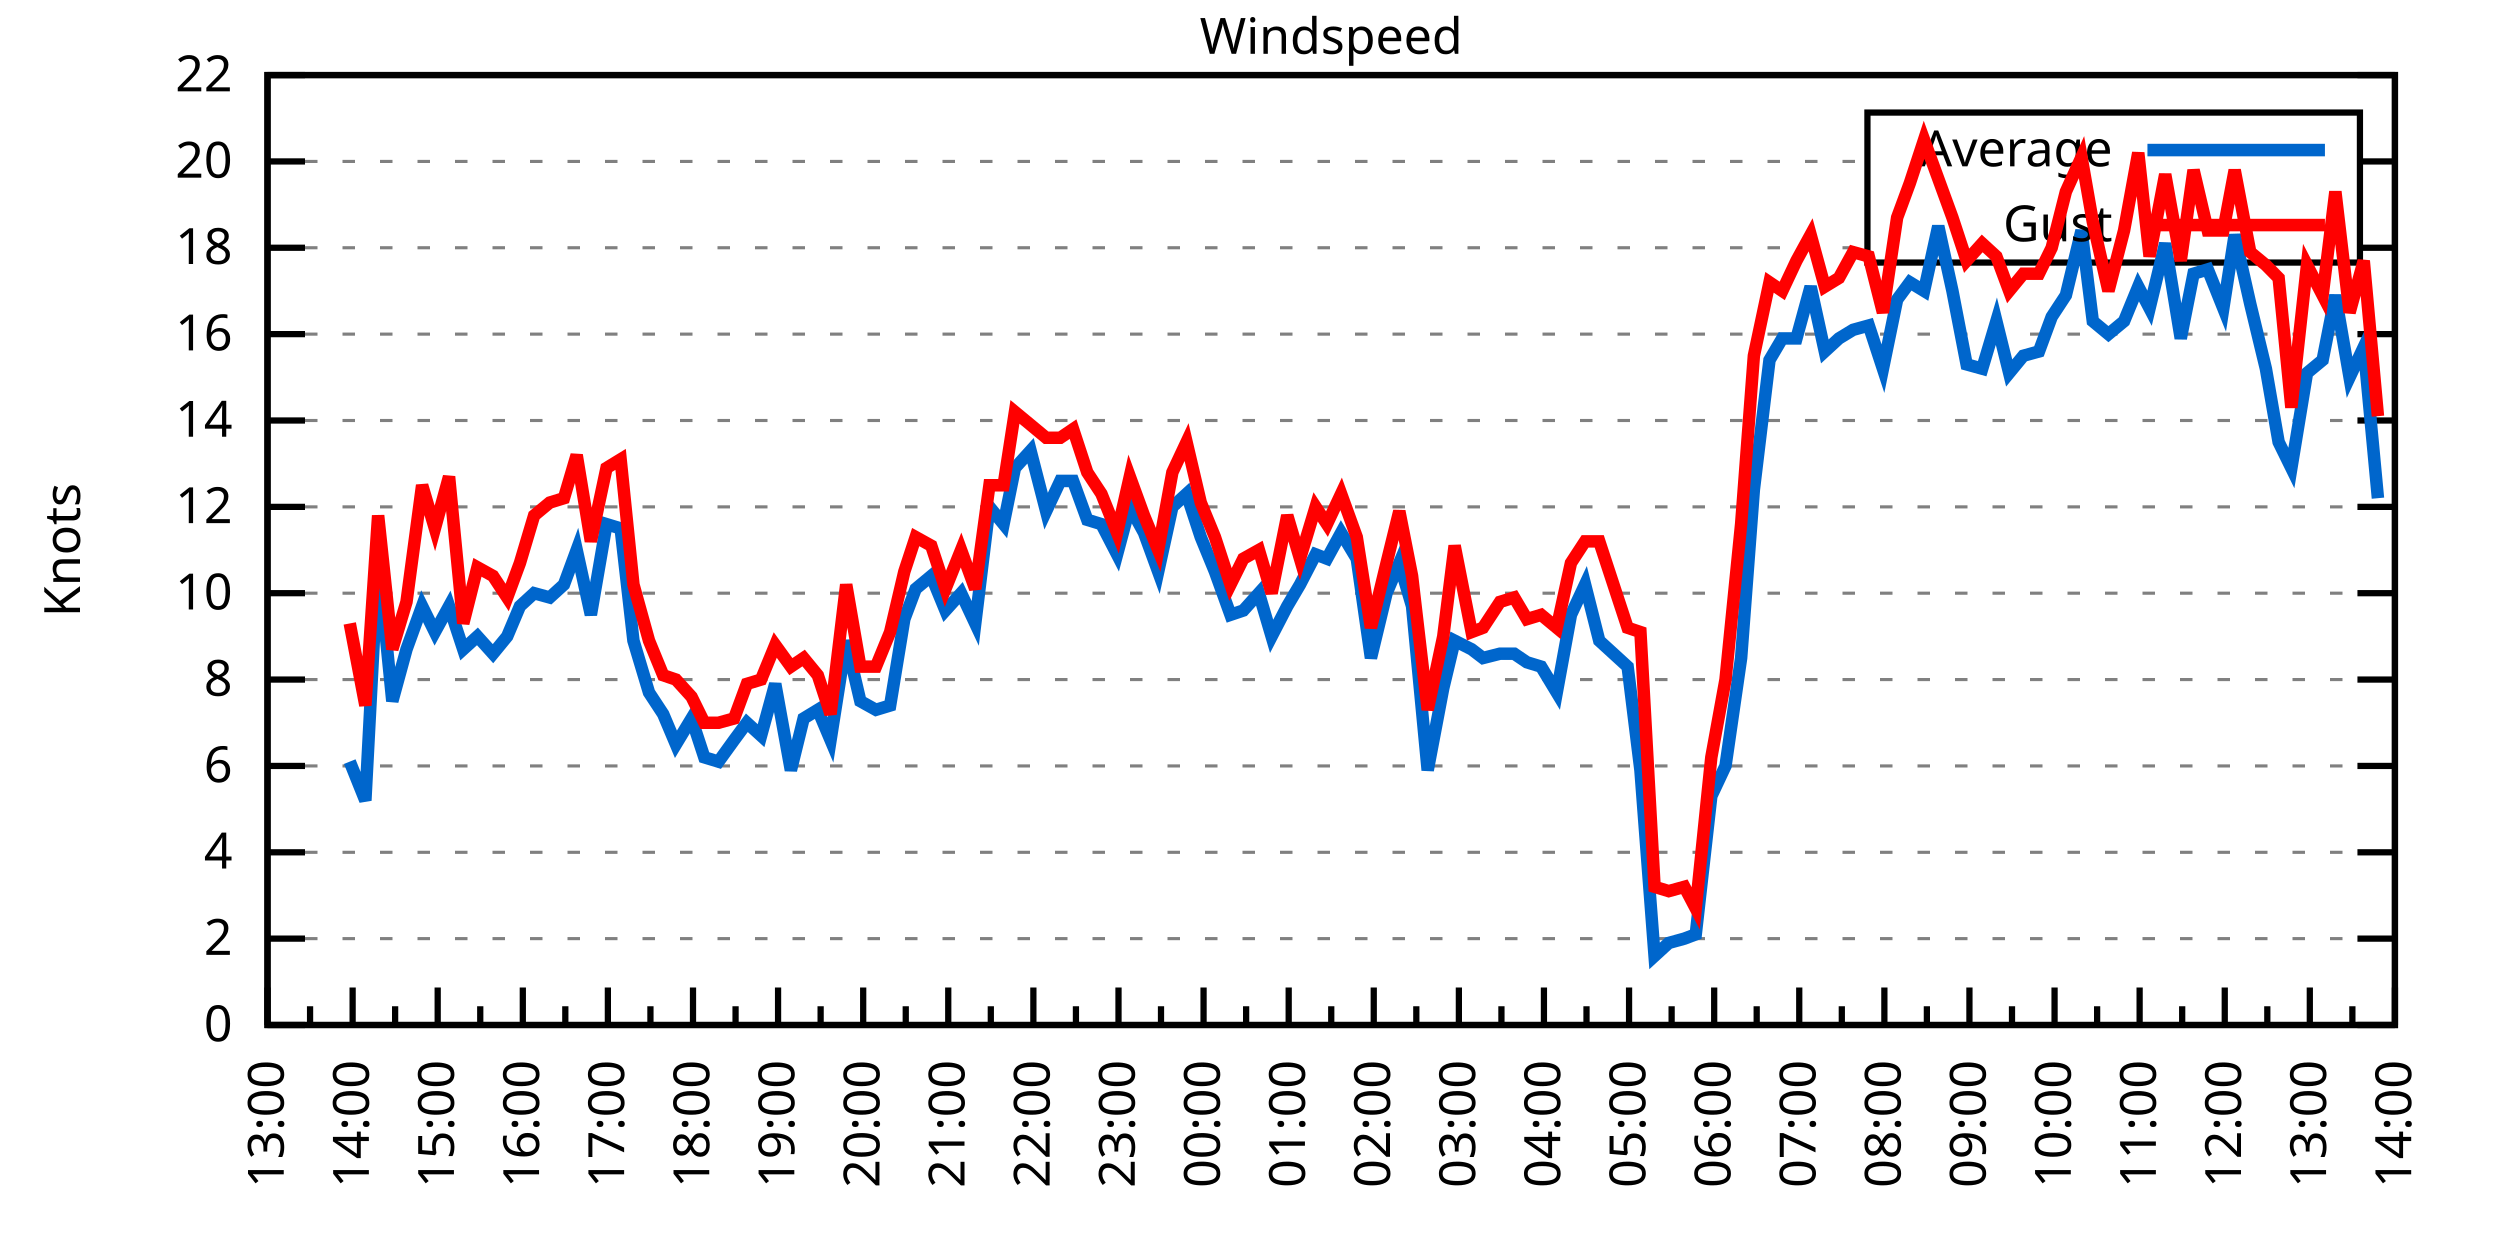
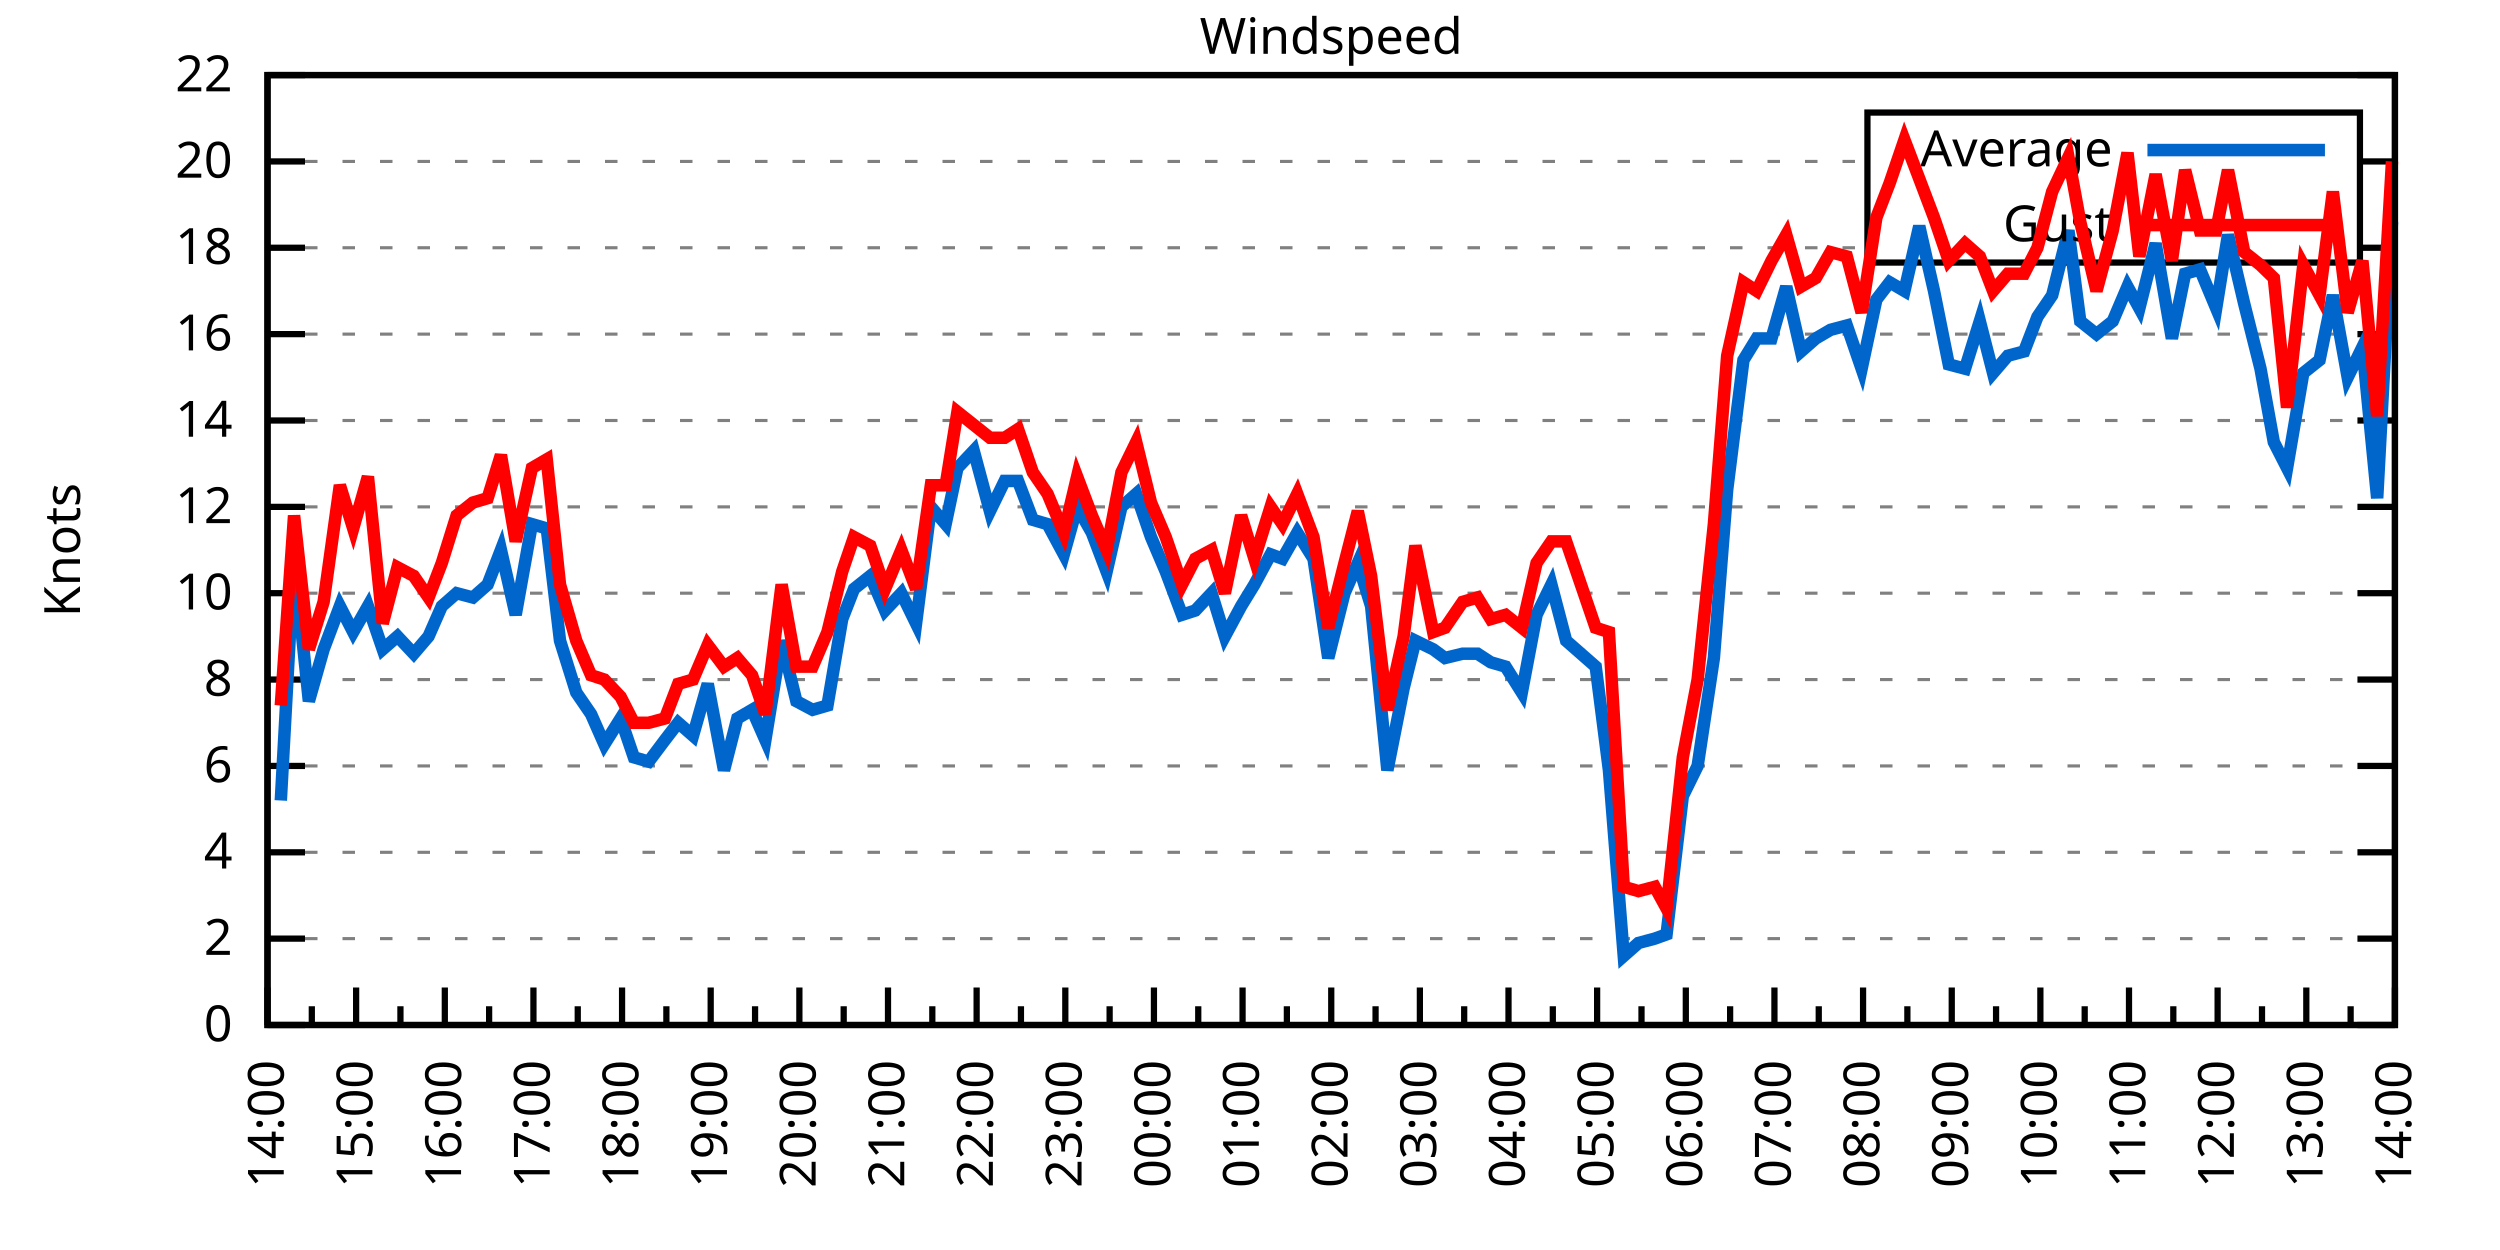
<svg xmlns="http://www.w3.org/2000/svg" xmlns:xlink="http://www.w3.org/1999/xlink" width="400" height="200" viewBox="0 0 400 200">
  <g id="gnuplot_canvas">
    <rect x="0" y="0" width="400" height="200" fill="none" />
    <defs>
      <circle id="gpDot" r="0.5" stroke-width="0.5" stroke="currentColor" />
      <path id="gpPt0" stroke-width="0.333" stroke="currentColor" d="M-1,0 h2 M0,-1 v2" />
      <path id="gpPt1" stroke-width="0.333" stroke="currentColor" d="M-1,-1 L1,1 M1,-1 L-1,1" />
      <path id="gpPt2" stroke-width="0.333" stroke="currentColor" d="M-1,0 L1,0 M0,-1 L0,1 M-1,-1 L1,1 M-1,1 L1,-1" />
      <rect id="gpPt3" stroke-width="0.333" stroke="currentColor" x="-1" y="-1" width="2" height="2" />
      <rect id="gpPt4" stroke-width="0.333" stroke="currentColor" fill="currentColor" x="-1" y="-1" width="2" height="2" />
      <circle id="gpPt5" stroke-width="0.333" stroke="currentColor" cx="0" cy="0" r="1" />
      <use xlink:href="#gpPt5" id="gpPt6" fill="currentColor" stroke="none" />
      <path id="gpPt7" stroke-width="0.333" stroke="currentColor" d="M0,-1.33 L-1.33,0.67 L1.33,0.67 z" />
      <use xlink:href="#gpPt7" id="gpPt8" fill="currentColor" stroke="none" />
      <use xlink:href="#gpPt7" id="gpPt9" stroke="currentColor" transform="rotate(180)" />
      <use xlink:href="#gpPt9" id="gpPt10" fill="currentColor" stroke="none" />
      <use xlink:href="#gpPt3" id="gpPt11" stroke="currentColor" transform="rotate(45)" />
      <use xlink:href="#gpPt11" id="gpPt12" fill="currentColor" stroke="none" />
      <path id="gpPt13" stroke-width="0.333" stroke="currentColor" d="M0,1.330 L1.265,0.411 L0.782,-1.067 L-0.782,-1.076 L-1.265,0.411 z" />
      <use xlink:href="#gpPt13" id="gpPt14" fill="currentColor" stroke="none" />
      <filter id="textbox" filterUnits="objectBoundingBox" x="0" y="0" height="1" width="1">
        <feFlood flood-color="white" flood-opacity="1" result="bgnd" />
        <feComposite in="SourceGraphic" in2="bgnd" operator="atop" />
      </filter>
      <filter id="greybox" filterUnits="objectBoundingBox" x="0" y="0" height="1" width="1">
        <feFlood flood-color="lightgrey" flood-opacity="1" result="grey" />
        <feComposite in="SourceGraphic" in2="grey" operator="atop" />
      </filter>
    </defs>
    <g fill="none" color="white" stroke="currentColor" stroke-width="1.00" stroke-linecap="butt" stroke-linejoin="miter">
</g>
    <g fill="none" color="black" stroke="currentColor" stroke-width="1.00" stroke-linecap="butt" stroke-linejoin="miter">
      <g stroke="none" shape-rendering="crispEdges">
        <polygon fill="rgb(255, 255, 255)" points="42.80,164.00 383.18,164.00 383.18,12.02 42.80,12.02 " />
      </g>
    </g>
    <g fill="none" color="black" stroke="currentColor" stroke-width="1.00" stroke-linecap="butt" stroke-linejoin="miter">
</g>
    <g fill="none" color="black" stroke="black" stroke-width="0.50" stroke-linecap="butt" stroke-linejoin="miter">
</g>
    <g fill="none" color="gray" stroke="currentColor" stroke-width="0.50" stroke-linecap="butt" stroke-linejoin="miter">
      <path stroke="gray" stroke-dasharray="2,4" class="gridline" d="M42.80,164.00 L383.19,164.00  " />
    </g>
    <g fill="none" color="gray" stroke="gray" stroke-width="1.00" stroke-linecap="butt" stroke-linejoin="miter">
</g>
    <g fill="none" color="black" stroke="currentColor" stroke-width="1.00" stroke-linecap="butt" stroke-linejoin="miter">
      <path stroke="black" d="M42.80,164.00 L48.80,164.00 M383.19,164.00 L377.19,164.00  " />
      <g transform="translate(37.20,166.60)" stroke="none" fill="black" font-family="Sans" font-size="8.00" text-anchor="end">
        <text>
          <tspan font-family="Sans"> 0</tspan>
        </text>
      </g>
    </g>
    <g fill="none" color="black" stroke="currentColor" stroke-width="1.00" stroke-linecap="butt" stroke-linejoin="miter">
</g>
    <g fill="none" color="black" stroke="black" stroke-width="0.50" stroke-linecap="butt" stroke-linejoin="miter">
</g>
    <g fill="none" color="gray" stroke="currentColor" stroke-width="0.50" stroke-linecap="butt" stroke-linejoin="miter">
      <path stroke="gray" stroke-dasharray="2,4" class="gridline" d="M42.80,150.18 L383.19,150.18  " />
    </g>
    <g fill="none" color="gray" stroke="gray" stroke-width="1.00" stroke-linecap="butt" stroke-linejoin="miter">
</g>
    <g fill="none" color="black" stroke="currentColor" stroke-width="1.00" stroke-linecap="butt" stroke-linejoin="miter">
      <path stroke="black" d="M42.80,150.18 L48.80,150.18 M383.19,150.18 L377.19,150.18  " />
      <g transform="translate(37.20,152.78)" stroke="none" fill="black" font-family="Sans" font-size="8.00" text-anchor="end">
        <text>
          <tspan font-family="Sans"> 2</tspan>
        </text>
      </g>
    </g>
    <g fill="none" color="black" stroke="currentColor" stroke-width="1.00" stroke-linecap="butt" stroke-linejoin="miter">
</g>
    <g fill="none" color="black" stroke="black" stroke-width="0.50" stroke-linecap="butt" stroke-linejoin="miter">
</g>
    <g fill="none" color="gray" stroke="currentColor" stroke-width="0.50" stroke-linecap="butt" stroke-linejoin="miter">
      <path stroke="gray" stroke-dasharray="2,4" class="gridline" d="M42.80,136.37 L383.19,136.37  " />
    </g>
    <g fill="none" color="gray" stroke="gray" stroke-width="1.00" stroke-linecap="butt" stroke-linejoin="miter">
</g>
    <g fill="none" color="black" stroke="currentColor" stroke-width="1.00" stroke-linecap="butt" stroke-linejoin="miter">
      <path stroke="black" d="M42.80,136.37 L48.80,136.37 M383.19,136.37 L377.19,136.37  " />
      <g transform="translate(37.20,138.97)" stroke="none" fill="black" font-family="Sans" font-size="8.00" text-anchor="end">
        <text>
          <tspan font-family="Sans"> 4</tspan>
        </text>
      </g>
    </g>
    <g fill="none" color="black" stroke="currentColor" stroke-width="1.00" stroke-linecap="butt" stroke-linejoin="miter">
</g>
    <g fill="none" color="black" stroke="black" stroke-width="0.50" stroke-linecap="butt" stroke-linejoin="miter">
</g>
    <g fill="none" color="gray" stroke="currentColor" stroke-width="0.50" stroke-linecap="butt" stroke-linejoin="miter">
      <path stroke="gray" stroke-dasharray="2,4" class="gridline" d="M42.80,122.55 L383.19,122.55  " />
    </g>
    <g fill="none" color="gray" stroke="gray" stroke-width="1.00" stroke-linecap="butt" stroke-linejoin="miter">
</g>
    <g fill="none" color="black" stroke="currentColor" stroke-width="1.00" stroke-linecap="butt" stroke-linejoin="miter">
      <path stroke="black" d="M42.80,122.55 L48.80,122.55 M383.19,122.55 L377.19,122.55  " />
      <g transform="translate(37.20,125.15)" stroke="none" fill="black" font-family="Sans" font-size="8.00" text-anchor="end">
        <text>
          <tspan font-family="Sans"> 6</tspan>
        </text>
      </g>
    </g>
    <g fill="none" color="black" stroke="currentColor" stroke-width="1.00" stroke-linecap="butt" stroke-linejoin="miter">
</g>
    <g fill="none" color="black" stroke="black" stroke-width="0.50" stroke-linecap="butt" stroke-linejoin="miter">
</g>
    <g fill="none" color="gray" stroke="currentColor" stroke-width="0.50" stroke-linecap="butt" stroke-linejoin="miter">
      <path stroke="gray" stroke-dasharray="2,4" class="gridline" d="M42.80,108.73 L383.19,108.73  " />
    </g>
    <g fill="none" color="gray" stroke="gray" stroke-width="1.00" stroke-linecap="butt" stroke-linejoin="miter">
</g>
    <g fill="none" color="black" stroke="currentColor" stroke-width="1.00" stroke-linecap="butt" stroke-linejoin="miter">
      <path stroke="black" d="M42.80,108.73 L48.80,108.73 M383.19,108.73 L377.19,108.73  " />
      <g transform="translate(37.20,111.33)" stroke="none" fill="black" font-family="Sans" font-size="8.00" text-anchor="end">
        <text>
          <tspan font-family="Sans"> 8</tspan>
        </text>
      </g>
    </g>
    <g fill="none" color="black" stroke="currentColor" stroke-width="1.00" stroke-linecap="butt" stroke-linejoin="miter">
</g>
    <g fill="none" color="black" stroke="black" stroke-width="0.50" stroke-linecap="butt" stroke-linejoin="miter">
</g>
    <g fill="none" color="gray" stroke="currentColor" stroke-width="0.50" stroke-linecap="butt" stroke-linejoin="miter">
      <path stroke="gray" stroke-dasharray="2,4" class="gridline" d="M42.80,94.91 L383.19,94.91  " />
    </g>
    <g fill="none" color="gray" stroke="gray" stroke-width="1.00" stroke-linecap="butt" stroke-linejoin="miter">
</g>
    <g fill="none" color="black" stroke="currentColor" stroke-width="1.00" stroke-linecap="butt" stroke-linejoin="miter">
      <path stroke="black" d="M42.80,94.91 L48.80,94.91 M383.19,94.91 L377.19,94.91  " />
      <g transform="translate(37.20,97.51)" stroke="none" fill="black" font-family="Sans" font-size="8.00" text-anchor="end">
        <text>
          <tspan font-family="Sans"> 10</tspan>
        </text>
      </g>
    </g>
    <g fill="none" color="black" stroke="currentColor" stroke-width="1.00" stroke-linecap="butt" stroke-linejoin="miter">
</g>
    <g fill="none" color="black" stroke="black" stroke-width="0.50" stroke-linecap="butt" stroke-linejoin="miter">
</g>
    <g fill="none" color="gray" stroke="currentColor" stroke-width="0.50" stroke-linecap="butt" stroke-linejoin="miter">
      <path stroke="gray" stroke-dasharray="2,4" class="gridline" d="M42.80,81.10 L383.19,81.10  " />
    </g>
    <g fill="none" color="gray" stroke="gray" stroke-width="1.00" stroke-linecap="butt" stroke-linejoin="miter">
</g>
    <g fill="none" color="black" stroke="currentColor" stroke-width="1.00" stroke-linecap="butt" stroke-linejoin="miter">
      <path stroke="black" d="M42.80,81.10 L48.80,81.10 M383.19,81.10 L377.19,81.10  " />
      <g transform="translate(37.20,83.70)" stroke="none" fill="black" font-family="Sans" font-size="8.00" text-anchor="end">
        <text>
          <tspan font-family="Sans"> 12</tspan>
        </text>
      </g>
    </g>
    <g fill="none" color="black" stroke="currentColor" stroke-width="1.00" stroke-linecap="butt" stroke-linejoin="miter">
</g>
    <g fill="none" color="black" stroke="black" stroke-width="0.50" stroke-linecap="butt" stroke-linejoin="miter">
</g>
    <g fill="none" color="gray" stroke="currentColor" stroke-width="0.50" stroke-linecap="butt" stroke-linejoin="miter">
      <path stroke="gray" stroke-dasharray="2,4" class="gridline" d="M42.80,67.28 L383.19,67.28  " />
    </g>
    <g fill="none" color="gray" stroke="gray" stroke-width="1.00" stroke-linecap="butt" stroke-linejoin="miter">
</g>
    <g fill="none" color="black" stroke="currentColor" stroke-width="1.00" stroke-linecap="butt" stroke-linejoin="miter">
      <path stroke="black" d="M42.80,67.28 L48.80,67.28 M383.19,67.28 L377.19,67.28  " />
      <g transform="translate(37.20,69.88)" stroke="none" fill="black" font-family="Sans" font-size="8.00" text-anchor="end">
        <text>
          <tspan font-family="Sans"> 14</tspan>
        </text>
      </g>
    </g>
    <g fill="none" color="black" stroke="currentColor" stroke-width="1.00" stroke-linecap="butt" stroke-linejoin="miter">
</g>
    <g fill="none" color="black" stroke="black" stroke-width="0.50" stroke-linecap="butt" stroke-linejoin="miter">
</g>
    <g fill="none" color="gray" stroke="currentColor" stroke-width="0.50" stroke-linecap="butt" stroke-linejoin="miter">
      <path stroke="gray" stroke-dasharray="2,4" class="gridline" d="M42.80,53.46 L383.19,53.46  " />
    </g>
    <g fill="none" color="gray" stroke="gray" stroke-width="1.00" stroke-linecap="butt" stroke-linejoin="miter">
</g>
    <g fill="none" color="black" stroke="currentColor" stroke-width="1.00" stroke-linecap="butt" stroke-linejoin="miter">
      <path stroke="black" d="M42.80,53.46 L48.80,53.46 M383.19,53.46 L377.19,53.46  " />
      <g transform="translate(37.20,56.06)" stroke="none" fill="black" font-family="Sans" font-size="8.00" text-anchor="end">
        <text>
          <tspan font-family="Sans"> 16</tspan>
        </text>
      </g>
    </g>
    <g fill="none" color="black" stroke="currentColor" stroke-width="1.00" stroke-linecap="butt" stroke-linejoin="miter">
</g>
    <g fill="none" color="black" stroke="black" stroke-width="0.50" stroke-linecap="butt" stroke-linejoin="miter">
</g>
    <g fill="none" color="gray" stroke="currentColor" stroke-width="0.50" stroke-linecap="butt" stroke-linejoin="miter">
      <path stroke="gray" stroke-dasharray="2,4" class="gridline" d="M42.80,39.64 L298.79,39.64 M377.59,39.64 L383.19,39.64  " />
    </g>
    <g fill="none" color="gray" stroke="gray" stroke-width="1.00" stroke-linecap="butt" stroke-linejoin="miter">
</g>
    <g fill="none" color="black" stroke="currentColor" stroke-width="1.00" stroke-linecap="butt" stroke-linejoin="miter">
      <path stroke="black" d="M42.80,39.64 L48.80,39.64 M383.19,39.64 L377.19,39.64  " />
      <g transform="translate(37.20,42.24)" stroke="none" fill="black" font-family="Sans" font-size="8.00" text-anchor="end">
        <text>
          <tspan font-family="Sans"> 18</tspan>
        </text>
      </g>
    </g>
    <g fill="none" color="black" stroke="currentColor" stroke-width="1.00" stroke-linecap="butt" stroke-linejoin="miter">
</g>
    <g fill="none" color="black" stroke="black" stroke-width="0.50" stroke-linecap="butt" stroke-linejoin="miter">
</g>
    <g fill="none" color="gray" stroke="currentColor" stroke-width="0.50" stroke-linecap="butt" stroke-linejoin="miter">
      <path stroke="gray" stroke-dasharray="2,4" class="gridline" d="M42.80,25.83 L298.79,25.83 M377.59,25.83 L383.19,25.83  " />
    </g>
    <g fill="none" color="gray" stroke="gray" stroke-width="1.00" stroke-linecap="butt" stroke-linejoin="miter">
</g>
    <g fill="none" color="black" stroke="currentColor" stroke-width="1.00" stroke-linecap="butt" stroke-linejoin="miter">
      <path stroke="black" d="M42.80,25.83 L48.80,25.83 M383.19,25.83 L377.19,25.83  " />
      <g transform="translate(37.20,28.43)" stroke="none" fill="black" font-family="Sans" font-size="8.00" text-anchor="end">
        <text>
          <tspan font-family="Sans"> 20</tspan>
        </text>
      </g>
    </g>
    <g fill="none" color="black" stroke="currentColor" stroke-width="1.00" stroke-linecap="butt" stroke-linejoin="miter">
</g>
    <g fill="none" color="black" stroke="black" stroke-width="0.50" stroke-linecap="butt" stroke-linejoin="miter">
</g>
    <g fill="none" color="gray" stroke="currentColor" stroke-width="0.50" stroke-linecap="butt" stroke-linejoin="miter">
      <path stroke="gray" stroke-dasharray="2,4" class="gridline" d="M42.80,12.01 L383.19,12.01  " />
    </g>
    <g fill="none" color="gray" stroke="gray" stroke-width="1.00" stroke-linecap="butt" stroke-linejoin="miter">
</g>
    <g fill="none" color="black" stroke="currentColor" stroke-width="1.00" stroke-linecap="butt" stroke-linejoin="miter">
      <path stroke="black" d="M42.80,12.01 L48.80,12.01 M383.19,12.01 L377.19,12.01  " />
      <g transform="translate(37.20,14.61)" stroke="none" fill="black" font-family="Sans" font-size="8.00" text-anchor="end">
        <text>
          <tspan font-family="Sans"> 22</tspan>
        </text>
      </g>
    </g>
    <g fill="none" color="black" stroke="currentColor" stroke-width="1.00" stroke-linecap="butt" stroke-linejoin="miter">
      <path stroke="black" d="M42.80,164.00 L42.80,158.00  " />
      <g transform="translate(45.40,169.60) rotate(270)" stroke="none" fill="black" font-family="Sans" font-size="8.00" text-anchor="end">
        <text>
+           <tspan font-family="Sans">14:00</tspan>
+         </text>
+       </g>
+     </g>
+     <g fill="none" color="black" stroke="currentColor" stroke-width="1.00" stroke-linecap="butt" stroke-linejoin="miter">
+       <path stroke="black" d="M49.89,164.00 L49.89,161.00 M56.98,164.00 L56.98,158.00  " />
+       <g transform="translate(59.58,169.60) rotate(270)" stroke="none" fill="black" font-family="Sans" font-size="8.00" text-anchor="end">
+         <text>
+           <tspan font-family="Sans">15:00</tspan>
+         </text>
+       </g>
+     </g>
+     <g fill="none" color="black" stroke="currentColor" stroke-width="1.00" stroke-linecap="butt" stroke-linejoin="miter">
+       <path stroke="black" d="M64.07,164.00 L64.07,161.00 M71.17,164.00 L71.17,158.00  " />
+       <g transform="translate(73.77,169.60) rotate(270)" stroke="none" fill="black" font-family="Sans" font-size="8.00" text-anchor="end">
+         <text>
+           <tspan font-family="Sans">16:00</tspan>
+         </text>
+       </g>
+     </g>
+     <g fill="none" color="black" stroke="currentColor" stroke-width="1.00" stroke-linecap="butt" stroke-linejoin="miter">
+       <path stroke="black" d="M78.26,164.00 L78.26,161.00 M85.35,164.00 L85.35,158.00  " />
+       <g transform="translate(87.95,169.60) rotate(270)" stroke="none" fill="black" font-family="Sans" font-size="8.00" text-anchor="end">
+         <text>
+           <tspan font-family="Sans">17:00</tspan>
+         </text>
+       </g>
+     </g>
+     <g fill="none" color="black" stroke="currentColor" stroke-width="1.00" stroke-linecap="butt" stroke-linejoin="miter">
+       <path stroke="black" d="M92.44,164.00 L92.44,161.00 M99.53,164.00 L99.53,158.00  " />
+       <g transform="translate(102.13,169.60) rotate(270)" stroke="none" fill="black" font-family="Sans" font-size="8.00" text-anchor="end">
+         <text>
+           <tspan font-family="Sans">18:00</tspan>
+         </text>
+       </g>
+     </g>
+     <g fill="none" color="black" stroke="currentColor" stroke-width="1.00" stroke-linecap="butt" stroke-linejoin="miter">
+       <path stroke="black" d="M106.62,164.00 L106.62,161.00 M113.71,164.00 L113.71,158.00  " />
+       <g transform="translate(116.31,169.60) rotate(270)" stroke="none" fill="black" font-family="Sans" font-size="8.00" text-anchor="end">
+         <text>
+           <tspan font-family="Sans">19:00</tspan>
+         </text>
+       </g>
+     </g>
+     <g fill="none" color="black" stroke="currentColor" stroke-width="1.00" stroke-linecap="butt" stroke-linejoin="miter">
+       <path stroke="black" d="M120.81,164.00 L120.81,161.00 M127.90,164.00 L127.90,158.00  " />
+       <g transform="translate(130.50,169.60) rotate(270)" stroke="none" fill="black" font-family="Sans" font-size="8.00" text-anchor="end">
+         <text>
+           <tspan font-family="Sans">20:00</tspan>
+         </text>
+       </g>
+     </g>
+     <g fill="none" color="black" stroke="currentColor" stroke-width="1.00" stroke-linecap="butt" stroke-linejoin="miter">
+       <path stroke="black" d="M134.99,164.00 L134.99,161.00 M142.08,164.00 L142.08,158.00  " />
+       <g transform="translate(144.68,169.60) rotate(270)" stroke="none" fill="black" font-family="Sans" font-size="8.00" text-anchor="end">
+         <text>
+           <tspan font-family="Sans">21:00</tspan>
+         </text>
+       </g>
+     </g>
+     <g fill="none" color="black" stroke="currentColor" stroke-width="1.00" stroke-linecap="butt" stroke-linejoin="miter">
+       <path stroke="black" d="M149.17,164.00 L149.17,161.00 M156.26,164.00 L156.26,158.00  " />
+       <g transform="translate(158.86,169.60) rotate(270)" stroke="none" fill="black" font-family="Sans" font-size="8.00" text-anchor="end">
+         <text>
+           <tspan font-family="Sans">22:00</tspan>
+         </text>
+       </g>
+     </g>
+     <g fill="none" color="black" stroke="currentColor" stroke-width="1.00" stroke-linecap="butt" stroke-linejoin="miter">
+       <path stroke="black" d="M163.35,164.00 L163.35,161.00 M170.45,164.00 L170.45,158.00  " />
+       <g transform="translate(173.05,169.60) rotate(270)" stroke="none" fill="black" font-family="Sans" font-size="8.00" text-anchor="end">
+         <text>
+           <tspan font-family="Sans">23:00</tspan>
+         </text>
+       </g>
+     </g>
+     <g fill="none" color="black" stroke="currentColor" stroke-width="1.00" stroke-linecap="butt" stroke-linejoin="miter">
+       <path stroke="black" d="M177.54,164.00 L177.54,161.00 M184.63,164.00 L184.63,158.00  " />
+       <g transform="translate(187.23,169.60) rotate(270)" stroke="none" fill="black" font-family="Sans" font-size="8.00" text-anchor="end">
+         <text>
+           <tspan font-family="Sans">00:00</tspan>
+         </text>
+       </g>
+     </g>
+     <g fill="none" color="black" stroke="currentColor" stroke-width="1.00" stroke-linecap="butt" stroke-linejoin="miter">
+       <path stroke="black" d="M191.72,164.00 L191.72,161.00 M198.81,164.00 L198.81,158.00  " />
+       <g transform="translate(201.41,169.60) rotate(270)" stroke="none" fill="black" font-family="Sans" font-size="8.00" text-anchor="end">
+         <text>
+           <tspan font-family="Sans">01:00</tspan>
+         </text>
+       </g>
+     </g>
+     <g fill="none" color="black" stroke="currentColor" stroke-width="1.00" stroke-linecap="butt" stroke-linejoin="miter">
+       <path stroke="black" d="M205.90,164.00 L205.90,161.00 M213.00,164.00 L213.00,158.00  " />
+       <g transform="translate(215.60,169.60) rotate(270)" stroke="none" fill="black" font-family="Sans" font-size="8.00" text-anchor="end">
+         <text>
+           <tspan font-family="Sans">02:00</tspan>
+         </text>
+       </g>
+     </g>
+     <g fill="none" color="black" stroke="currentColor" stroke-width="1.00" stroke-linecap="butt" stroke-linejoin="miter">
+       <path stroke="black" d="M220.09,164.00 L220.09,161.00 M227.18,164.00 L227.18,158.00  " />
+       <g transform="translate(229.78,169.60) rotate(270)" stroke="none" fill="black" font-family="Sans" font-size="8.00" text-anchor="end">
+         <text>
+           <tspan font-family="Sans">03:00</tspan>
+         </text>
+       </g>
+     </g>
+     <g fill="none" color="black" stroke="currentColor" stroke-width="1.00" stroke-linecap="butt" stroke-linejoin="miter">
+       <path stroke="black" d="M234.27,164.00 L234.27,161.00 M241.36,164.00 L241.36,158.00  " />
+       <g transform="translate(243.96,169.60) rotate(270)" stroke="none" fill="black" font-family="Sans" font-size="8.00" text-anchor="end">
+         <text>
+           <tspan font-family="Sans">04:00</tspan>
+         </text>
+       </g>
+     </g>
+     <g fill="none" color="black" stroke="currentColor" stroke-width="1.00" stroke-linecap="butt" stroke-linejoin="miter">
+       <path stroke="black" d="M248.45,164.00 L248.45,161.00 M255.54,164.00 L255.54,158.00  " />
+       <g transform="translate(258.14,169.60) rotate(270)" stroke="none" fill="black" font-family="Sans" font-size="8.00" text-anchor="end">
+         <text>
+           <tspan font-family="Sans">05:00</tspan>
+         </text>
+       </g>
+     </g>
+     <g fill="none" color="black" stroke="currentColor" stroke-width="1.00" stroke-linecap="butt" stroke-linejoin="miter">
+       <path stroke="black" d="M262.64,164.00 L262.64,161.00 M269.73,164.00 L269.73,158.00  " />
+       <g transform="translate(272.33,169.60) rotate(270)" stroke="none" fill="black" font-family="Sans" font-size="8.00" text-anchor="end">
+         <text>
+           <tspan font-family="Sans">06:00</tspan>
+         </text>
+       </g>
+     </g>
+     <g fill="none" color="black" stroke="currentColor" stroke-width="1.00" stroke-linecap="butt" stroke-linejoin="miter">
+       <path stroke="black" d="M276.82,164.00 L276.82,161.00 M283.91,164.00 L283.91,158.00  " />
+       <g transform="translate(286.51,169.60) rotate(270)" stroke="none" fill="black" font-family="Sans" font-size="8.00" text-anchor="end">
+         <text>
+           <tspan font-family="Sans">07:00</tspan>
+         </text>
+       </g>
+     </g>
+     <g fill="none" color="black" stroke="currentColor" stroke-width="1.00" stroke-linecap="butt" stroke-linejoin="miter">
+       <path stroke="black" d="M291.00,164.00 L291.00,161.00 M298.09,164.00 L298.09,158.00  " />
+       <g transform="translate(300.69,169.60) rotate(270)" stroke="none" fill="black" font-family="Sans" font-size="8.00" text-anchor="end">
+         <text>
+           <tspan font-family="Sans">08:00</tspan>
+         </text>
+       </g>
+     </g>
+     <g fill="none" color="black" stroke="currentColor" stroke-width="1.00" stroke-linecap="butt" stroke-linejoin="miter">
+       <path stroke="black" d="M305.18,164.00 L305.18,161.00 M312.28,164.00 L312.28,158.00  " />
+       <g transform="translate(314.88,169.60) rotate(270)" stroke="none" fill="black" font-family="Sans" font-size="8.00" text-anchor="end">
+         <text>
+           <tspan font-family="Sans">09:00</tspan>
+         </text>
+       </g>
+     </g>
+     <g fill="none" color="black" stroke="currentColor" stroke-width="1.00" stroke-linecap="butt" stroke-linejoin="miter">
+       <path stroke="black" d="M319.37,164.00 L319.37,161.00 M326.46,164.00 L326.46,158.00  " />
+       <g transform="translate(329.06,169.60) rotate(270)" stroke="none" fill="black" font-family="Sans" font-size="8.00" text-anchor="end">
+         <text>
+           <tspan font-family="Sans">10:00</tspan>
+         </text>
+       </g>
+     </g>
+     <g fill="none" color="black" stroke="currentColor" stroke-width="1.00" stroke-linecap="butt" stroke-linejoin="miter">
+       <path stroke="black" d="M333.55,164.00 L333.55,161.00 M340.64,164.00 L340.64,158.00  " />
+       <g transform="translate(343.24,169.60) rotate(270)" stroke="none" fill="black" font-family="Sans" font-size="8.00" text-anchor="end">
+         <text>
+           <tspan font-family="Sans">11:00</tspan>
+         </text>
+       </g>
+     </g>
+     <g fill="none" color="black" stroke="currentColor" stroke-width="1.00" stroke-linecap="butt" stroke-linejoin="miter">
+       <path stroke="black" d="M347.73,164.00 L347.73,161.00 M354.82,164.00 L354.82,158.00  " />
+       <g transform="translate(357.42,169.60) rotate(270)" stroke="none" fill="black" font-family="Sans" font-size="8.00" text-anchor="end">
+         <text>
+           <tspan font-family="Sans">12:00</tspan>
+         </text>
+       </g>
+     </g>
+     <g fill="none" color="black" stroke="currentColor" stroke-width="1.00" stroke-linecap="butt" stroke-linejoin="miter">
+       <path stroke="black" d="M361.92,164.00 L361.92,161.00 M369.01,164.00 L369.01,158.00  " />
+       <g transform="translate(371.61,169.60) rotate(270)" stroke="none" fill="black" font-family="Sans" font-size="8.00" text-anchor="end">
+         <text>
          <tspan font-family="Sans">13:00</tspan>
        </text>
      </g>
    </g>
    <g fill="none" color="black" stroke="currentColor" stroke-width="1.00" stroke-linecap="butt" stroke-linejoin="miter">
-       <path stroke="black" d="M49.61,164.00 L49.61,161.00 M56.42,164.00 L56.42,158.00  " />
-       <g transform="translate(59.02,169.60) rotate(270)" stroke="none" fill="black" font-family="Sans" font-size="8.00" text-anchor="end">
-         <text>
-           <tspan font-family="Sans">14:00</tspan>
-         </text>
-       </g>
-     </g>
-     <g fill="none" color="black" stroke="currentColor" stroke-width="1.00" stroke-linecap="butt" stroke-linejoin="miter">
-       <path stroke="black" d="M63.22,164.00 L63.22,161.00 M70.03,164.00 L70.03,158.00  " />
-       <g transform="translate(72.63,169.60) rotate(270)" stroke="none" fill="black" font-family="Sans" font-size="8.00" text-anchor="end">
-         <text>
-           <tspan font-family="Sans">15:00</tspan>
-         </text>
-       </g>
-     </g>
-     <g fill="none" color="black" stroke="currentColor" stroke-width="1.00" stroke-linecap="butt" stroke-linejoin="miter">
-       <path stroke="black" d="M76.84,164.00 L76.84,161.00 M83.65,164.00 L83.65,158.00  " />
-       <g transform="translate(86.25,169.60) rotate(270)" stroke="none" fill="black" font-family="Sans" font-size="8.00" text-anchor="end">
-         <text>
-           <tspan font-family="Sans">16:00</tspan>
-         </text>
-       </g>
-     </g>
-     <g fill="none" color="black" stroke="currentColor" stroke-width="1.00" stroke-linecap="butt" stroke-linejoin="miter">
-       <path stroke="black" d="M90.45,164.00 L90.45,161.00 M97.26,164.00 L97.26,158.00  " />
-       <g transform="translate(99.86,169.60) rotate(270)" stroke="none" fill="black" font-family="Sans" font-size="8.00" text-anchor="end">
-         <text>
-           <tspan font-family="Sans">17:00</tspan>
-         </text>
-       </g>
-     </g>
-     <g fill="none" color="black" stroke="currentColor" stroke-width="1.00" stroke-linecap="butt" stroke-linejoin="miter">
-       <path stroke="black" d="M104.07,164.00 L104.07,161.00 M110.88,164.00 L110.88,158.00  " />
-       <g transform="translate(113.48,169.60) rotate(270)" stroke="none" fill="black" font-family="Sans" font-size="8.00" text-anchor="end">
-         <text>
-           <tspan font-family="Sans">18:00</tspan>
-         </text>
-       </g>
-     </g>
-     <g fill="none" color="black" stroke="currentColor" stroke-width="1.00" stroke-linecap="butt" stroke-linejoin="miter">
-       <path stroke="black" d="M117.69,164.00 L117.69,161.00 M124.49,164.00 L124.49,158.00  " />
-       <g transform="translate(127.09,169.60) rotate(270)" stroke="none" fill="black" font-family="Sans" font-size="8.00" text-anchor="end">
-         <text>
-           <tspan font-family="Sans">19:00</tspan>
-         </text>
-       </g>
-     </g>
-     <g fill="none" color="black" stroke="currentColor" stroke-width="1.00" stroke-linecap="butt" stroke-linejoin="miter">
-       <path stroke="black" d="M131.30,164.00 L131.30,161.00 M138.11,164.00 L138.11,158.00  " />
-       <g transform="translate(140.71,169.60) rotate(270)" stroke="none" fill="black" font-family="Sans" font-size="8.00" text-anchor="end">
-         <text>
-           <tspan font-family="Sans">20:00</tspan>
-         </text>
-       </g>
-     </g>
-     <g fill="none" color="black" stroke="currentColor" stroke-width="1.00" stroke-linecap="butt" stroke-linejoin="miter">
-       <path stroke="black" d="M144.92,164.00 L144.92,161.00 M151.72,164.00 L151.72,158.00  " />
-       <g transform="translate(154.32,169.60) rotate(270)" stroke="none" fill="black" font-family="Sans" font-size="8.00" text-anchor="end">
-         <text>
-           <tspan font-family="Sans">21:00</tspan>
-         </text>
-       </g>
-     </g>
-     <g fill="none" color="black" stroke="currentColor" stroke-width="1.00" stroke-linecap="butt" stroke-linejoin="miter">
-       <path stroke="black" d="M158.53,164.00 L158.53,161.00 M165.34,164.00 L165.34,158.00  " />
-       <g transform="translate(167.94,169.60) rotate(270)" stroke="none" fill="black" font-family="Sans" font-size="8.00" text-anchor="end">
-         <text>
-           <tspan font-family="Sans">22:00</tspan>
-         </text>
-       </g>
-     </g>
-     <g fill="none" color="black" stroke="currentColor" stroke-width="1.00" stroke-linecap="butt" stroke-linejoin="miter">
-       <path stroke="black" d="M172.15,164.00 L172.15,161.00 M178.96,164.00 L178.96,158.00  " />
-       <g transform="translate(181.56,169.60) rotate(270)" stroke="none" fill="black" font-family="Sans" font-size="8.00" text-anchor="end">
-         <text>
-           <tspan font-family="Sans">23:00</tspan>
-         </text>
-       </g>
-     </g>
-     <g fill="none" color="black" stroke="currentColor" stroke-width="1.00" stroke-linecap="butt" stroke-linejoin="miter">
-       <path stroke="black" d="M185.76,164.00 L185.76,161.00 M192.57,164.00 L192.57,158.00  " />
-       <g transform="translate(195.17,169.60) rotate(270)" stroke="none" fill="black" font-family="Sans" font-size="8.00" text-anchor="end">
-         <text>
-           <tspan font-family="Sans">00:00</tspan>
-         </text>
-       </g>
-     </g>
-     <g fill="none" color="black" stroke="currentColor" stroke-width="1.00" stroke-linecap="butt" stroke-linejoin="miter">
-       <path stroke="black" d="M199.38,164.00 L199.38,161.00 M206.19,164.00 L206.19,158.00  " />
-       <g transform="translate(208.79,169.60) rotate(270)" stroke="none" fill="black" font-family="Sans" font-size="8.00" text-anchor="end">
-         <text>
-           <tspan font-family="Sans">01:00</tspan>
-         </text>
-       </g>
-     </g>
-     <g fill="none" color="black" stroke="currentColor" stroke-width="1.00" stroke-linecap="butt" stroke-linejoin="miter">
-       <path stroke="black" d="M213.00,164.00 L213.00,161.00 M219.80,164.00 L219.80,158.00  " />
-       <g transform="translate(222.40,169.60) rotate(270)" stroke="none" fill="black" font-family="Sans" font-size="8.00" text-anchor="end">
-         <text>
-           <tspan font-family="Sans">02:00</tspan>
-         </text>
-       </g>
-     </g>
-     <g fill="none" color="black" stroke="currentColor" stroke-width="1.00" stroke-linecap="butt" stroke-linejoin="miter">
-       <path stroke="black" d="M226.61,164.00 L226.61,161.00 M233.42,164.00 L233.42,158.00  " />
-       <g transform="translate(236.02,169.60) rotate(270)" stroke="none" fill="black" font-family="Sans" font-size="8.00" text-anchor="end">
-         <text>
-           <tspan font-family="Sans">03:00</tspan>
-         </text>
-       </g>
-     </g>
-     <g fill="none" color="black" stroke="currentColor" stroke-width="1.00" stroke-linecap="butt" stroke-linejoin="miter">
-       <path stroke="black" d="M240.23,164.00 L240.23,161.00 M247.03,164.00 L247.03,158.00  " />
-       <g transform="translate(249.63,169.60) rotate(270)" stroke="none" fill="black" font-family="Sans" font-size="8.00" text-anchor="end">
-         <text>
-           <tspan font-family="Sans">04:00</tspan>
-         </text>
-       </g>
-     </g>
-     <g fill="none" color="black" stroke="currentColor" stroke-width="1.00" stroke-linecap="butt" stroke-linejoin="miter">
-       <path stroke="black" d="M253.84,164.00 L253.84,161.00 M260.65,164.00 L260.65,158.00  " />
-       <g transform="translate(263.25,169.60) rotate(270)" stroke="none" fill="black" font-family="Sans" font-size="8.00" text-anchor="end">
-         <text>
-           <tspan font-family="Sans">05:00</tspan>
-         </text>
-       </g>
-     </g>
-     <g fill="none" color="black" stroke="currentColor" stroke-width="1.00" stroke-linecap="butt" stroke-linejoin="miter">
-       <path stroke="black" d="M267.46,164.00 L267.46,161.00 M274.27,164.00 L274.27,158.00  " />
-       <g transform="translate(276.87,169.60) rotate(270)" stroke="none" fill="black" font-family="Sans" font-size="8.00" text-anchor="end">
-         <text>
-           <tspan font-family="Sans">06:00</tspan>
-         </text>
-       </g>
-     </g>
-     <g fill="none" color="black" stroke="currentColor" stroke-width="1.00" stroke-linecap="butt" stroke-linejoin="miter">
-       <path stroke="black" d="M281.07,164.00 L281.07,161.00 M287.88,164.00 L287.88,158.00  " />
-       <g transform="translate(290.48,169.60) rotate(270)" stroke="none" fill="black" font-family="Sans" font-size="8.00" text-anchor="end">
-         <text>
-           <tspan font-family="Sans">07:00</tspan>
-         </text>
-       </g>
-     </g>
-     <g fill="none" color="black" stroke="currentColor" stroke-width="1.00" stroke-linecap="butt" stroke-linejoin="miter">
-       <path stroke="black" d="M294.69,164.00 L294.69,161.00 M301.50,164.00 L301.50,158.00  " />
-       <g transform="translate(304.10,169.60) rotate(270)" stroke="none" fill="black" font-family="Sans" font-size="8.00" text-anchor="end">
-         <text>
-           <tspan font-family="Sans">08:00</tspan>
-         </text>
-       </g>
-     </g>
-     <g fill="none" color="black" stroke="currentColor" stroke-width="1.00" stroke-linecap="butt" stroke-linejoin="miter">
-       <path stroke="black" d="M308.30,164.00 L308.30,161.00 M315.11,164.00 L315.11,158.00  " />
-       <g transform="translate(317.71,169.60) rotate(270)" stroke="none" fill="black" font-family="Sans" font-size="8.00" text-anchor="end">
-         <text>
-           <tspan font-family="Sans">09:00</tspan>
-         </text>
-       </g>
-     </g>
-     <g fill="none" color="black" stroke="currentColor" stroke-width="1.00" stroke-linecap="butt" stroke-linejoin="miter">
-       <path stroke="black" d="M321.92,164.00 L321.92,161.00 M328.73,164.00 L328.73,158.00  " />
-       <g transform="translate(331.33,169.60) rotate(270)" stroke="none" fill="black" font-family="Sans" font-size="8.00" text-anchor="end">
-         <text>
-           <tspan font-family="Sans">10:00</tspan>
-         </text>
-       </g>
-     </g>
-     <g fill="none" color="black" stroke="currentColor" stroke-width="1.00" stroke-linecap="butt" stroke-linejoin="miter">
-       <path stroke="black" d="M335.54,164.00 L335.54,161.00 M342.34,164.00 L342.34,158.00  " />
-       <g transform="translate(344.94,169.60) rotate(270)" stroke="none" fill="black" font-family="Sans" font-size="8.00" text-anchor="end">
-         <text>
-           <tspan font-family="Sans">11:00</tspan>
-         </text>
-       </g>
-     </g>
-     <g fill="none" color="black" stroke="currentColor" stroke-width="1.00" stroke-linecap="butt" stroke-linejoin="miter">
-       <path stroke="black" d="M349.15,164.00 L349.15,161.00 M355.96,164.00 L355.96,158.00  " />
-       <g transform="translate(358.56,169.60) rotate(270)" stroke="none" fill="black" font-family="Sans" font-size="8.00" text-anchor="end">
-         <text>
-           <tspan font-family="Sans">12:00</tspan>
-         </text>
-       </g>
-     </g>
-     <g fill="none" color="black" stroke="currentColor" stroke-width="1.00" stroke-linecap="butt" stroke-linejoin="miter">
-       <path stroke="black" d="M362.77,164.00 L362.77,161.00 M369.57,164.00 L369.57,158.00  " />
-       <g transform="translate(372.17,169.60) rotate(270)" stroke="none" fill="black" font-family="Sans" font-size="8.00" text-anchor="end">
-         <text>
-           <tspan font-family="Sans">13:00</tspan>
-         </text>
-       </g>
-     </g>
-     <g fill="none" color="black" stroke="currentColor" stroke-width="1.00" stroke-linecap="butt" stroke-linejoin="miter">
-       <path stroke="black" d="M376.38,164.00 L376.38,161.00 M383.19,164.00 L383.19,158.00  " />
+       <path stroke="black" d="M376.10,164.00 L376.10,161.00 M383.19,164.00 L383.19,158.00  " />
      <g transform="translate(385.79,169.60) rotate(270)" stroke="none" fill="black" font-family="Sans" font-size="8.00" text-anchor="end">
        <text>
          <tspan font-family="Sans">14:00</tspan>
        </text>
      </g>
    </g>
    <g fill="none" color="black" stroke="currentColor" stroke-width="1.00" stroke-linecap="butt" stroke-linejoin="miter">
</g>
    <g fill="none" color="black" stroke="currentColor" stroke-width="1.00" stroke-linecap="butt" stroke-linejoin="miter">
      <path stroke="black" d="M42.80,12.01 L42.80,164.00 L383.19,164.00 L383.19,12.01 L42.80,12.01 Z  " />
    </g>
    <g fill="none" color="black" stroke="currentColor" stroke-width="1.00" stroke-linecap="butt" stroke-linejoin="miter">
      <g transform="translate(12.80,88.01) rotate(270)" stroke="none" fill="black" font-family="Sans" font-size="8.00" text-anchor="middle">
        <text>
          <tspan font-family="Sans">Knots</tspan>
        </text>
      </g>
    </g>
    <g fill="none" color="black" stroke="currentColor" stroke-width="1.00" stroke-linecap="butt" stroke-linejoin="miter">
</g>
    <g fill="none" color="black" stroke="currentColor" stroke-width="1.00" stroke-linecap="butt" stroke-linejoin="miter">
      <path stroke="black" d="M298.79,42.01 L298.79,18.01 L377.59,18.01 L377.59,42.01 L298.79,42.01 Z  " />
    </g>
    <g id="Windspeed_plot_1">
      <g fill="none" color="white" stroke="black" stroke-width="2.00" stroke-linecap="butt" stroke-linejoin="miter">
</g>
      <g fill="none" color="black" stroke="currentColor" stroke-width="2.00" stroke-linecap="butt" stroke-linejoin="miter">
        <g transform="translate(337.99,26.61)" stroke="none" fill="black" font-family="Sans" font-size="8.00" text-anchor="end">
          <text>
            <tspan font-family="Sans">Average</tspan>
          </text>
        </g>
      </g>
      <g fill="none" color="black" stroke="currentColor" stroke-width="2.00" stroke-linecap="butt" stroke-linejoin="miter">
-         <path stroke="rgb(  0, 102, 204)" d="M343.59,24.01 L371.99,24.01 M55.96,121.86 L58.46,128.08 L60.50,89.39 L62.77,112.19 L65.04,103.89 L67.54,96.99   L69.58,101.13 L71.85,96.99 L74.12,103.89 L76.39,101.82 L78.88,104.59 L81.15,101.82 L83.19,96.99 L85.46,94.91   L87.96,95.60 L90.23,93.53 L92.27,88.00 L94.54,98.37 L97.04,83.86 L99.30,84.55 L101.35,102.51 L103.84,110.80   L106.11,114.26 L108.15,119.09 L110.65,114.95 L112.69,121.17 L114.96,121.86 L117.46,118.40 L119.50,115.64 L121.77,117.71   L124.04,109.42 L126.54,123.24 L128.58,114.95 L130.85,113.57 L132.89,118.40 L135.39,102.51 L137.66,112.19 L140.15,113.57   L142.42,112.88 L144.69,99.06 L146.51,94.22 L149.00,92.15 L151.27,97.68 L153.77,94.91 L156.04,99.75 L158.31,81.10   L160.57,83.86 L162.39,74.88 L164.89,72.12 L167.38,81.79 L169.65,76.95 L171.69,76.95 L173.96,83.17 L176.23,83.86   L178.73,88.70 L180.77,81.10 L183.04,85.24 L185.31,91.46 L187.58,81.10 L189.85,79.02 L192.12,85.93 L194.39,91.46   L196.88,98.37 L198.93,97.68 L201.42,94.91 L203.46,101.82 L205.96,96.99 L208.00,93.53 L210.50,88.70 L212.31,89.39   L214.58,85.24 L217.08,89.39 L219.35,105.28 L221.85,94.91 L223.89,90.08 L225.93,96.99 L228.43,123.24 L230.92,110.11   L232.74,102.51 L235.46,103.89 L237.28,105.28 L240.00,104.59 L242.27,104.59 L244.31,105.97 L246.58,106.66 L249.08,110.80   L251.35,98.37 L253.61,93.53 L255.88,102.51 L260.42,106.66 L262.47,123.24 L264.73,152.95 L267.00,150.87 L269.50,150.18   L271.32,149.49 L273.81,127.38 L276.08,122.55 L278.58,105.28 L280.62,78.33 L283.12,57.61 L285.16,54.15 L287.43,54.15   L289.70,45.86 L291.97,56.23 L294.23,54.15 L296.50,52.77 L299.00,52.08 L301.27,58.99 L303.54,47.93 L305.58,45.17   L307.85,46.55 L310.12,36.19 L312.39,46.55 L314.66,58.30 L317.15,58.99 L319.42,51.39 L321.47,59.68 L323.74,56.92   L326.23,56.23 L328.27,50.70 L330.54,47.24 L333.04,36.88 L334.85,51.39 L337.35,53.46 L339.85,51.39 L342.12,45.86   L343.93,49.32 L346.43,38.95 L348.92,54.15 L350.97,43.79 L353.24,43.10 L355.73,49.32 L357.55,37.57 L360.04,48.63   L362.54,58.99 L364.58,70.73 L366.62,74.88 L369.12,59.68 L371.62,57.61 L373.66,47.24 L375.93,60.37 L378.20,55.53   L380.47,79.71  " />
+         <path stroke="rgb(  0, 102, 204)" d="M343.59,24.01 L371.99,24.01 M44.93,128.08 L47.05,89.39 L49.42,112.19 L51.78,103.89 L54.38,96.99 L56.51,101.13   L58.87,96.99 L61.24,103.89 L63.60,101.82 L66.20,104.59 L68.57,101.82 L70.69,96.99 L73.06,94.91 L75.66,95.60   L78.02,93.53 L80.15,88.00 L82.51,98.37 L85.11,83.86 L87.48,84.55 L89.60,102.51 L92.20,110.80 L94.57,114.26   L96.70,119.09 L99.30,114.95 L101.42,121.17 L103.79,121.86 L106.39,118.40 L108.51,115.64 L110.88,117.71 L113.24,109.42   L115.84,123.24 L117.97,114.95 L120.33,113.57 L122.46,118.40 L125.06,102.51 L127.42,112.19 L130.02,113.57 L132.39,112.88   L134.75,99.06 L136.64,94.22 L139.24,92.15 L141.61,97.68 L144.21,94.91 L146.57,99.75 L148.94,81.10 L151.30,83.86   L153.19,74.88 L155.79,72.12 L158.39,81.79 L160.75,76.95 L162.88,76.95 L165.25,83.17 L167.61,83.86 L170.21,88.70   L172.34,81.10 L174.70,85.24 L177.06,91.46 L179.43,81.10 L181.79,79.02 L184.16,85.93 L186.52,91.46 L189.12,98.37   L191.25,97.68 L193.85,94.91 L195.98,101.82 L198.58,96.99 L200.70,93.53 L203.30,88.70 L205.19,89.39 L207.56,85.24   L210.16,89.39 L212.52,105.28 L215.12,94.91 L217.25,90.08 L219.38,96.99 L221.98,123.24 L224.58,110.11 L226.47,102.51   L229.31,103.89 L231.20,105.28 L234.03,104.59 L236.40,104.59 L238.52,105.97 L240.89,106.66 L243.49,110.80 L245.85,98.37   L248.22,93.53 L250.58,102.51 L255.31,106.66 L257.43,123.24 L259.80,152.95 L262.16,150.87 L264.76,150.18 L266.65,149.49   L269.25,127.38 L271.62,122.55 L274.22,105.28 L276.35,78.33 L278.95,57.61 L281.07,54.15 L283.44,54.15 L285.80,45.86   L288.16,56.23 L290.53,54.15 L292.89,52.77 L295.49,52.08 L297.86,58.99 L300.22,47.93 L302.35,45.17 L304.71,46.55   L307.08,36.19 L309.44,46.55 L311.80,58.30 L314.40,58.99 L316.77,51.39 L318.89,59.68 L321.26,56.92 L323.86,56.23   L325.99,50.70 L328.35,47.24 L330.95,36.88 L332.84,51.39 L335.44,53.46 L338.04,51.39 L340.40,45.86 L342.30,49.32   L344.90,38.95 L347.50,54.15 L349.62,43.79 L351.99,43.10 L354.59,49.32 L356.48,37.57 L359.08,48.63 L361.68,58.99   L363.81,70.73 L365.93,74.88 L368.53,59.68 L371.13,57.61 L373.26,47.24 L375.63,60.37 L377.99,55.53 L380.35,79.71   L382.72,35.50  " />
      </g>
    </g>
    <g id="Windspeed_plot_2">
      <g fill="none" color="black" stroke="currentColor" stroke-width="2.00" stroke-linecap="butt" stroke-linejoin="miter">
        <g transform="translate(337.99,38.61)" stroke="none" fill="black" font-family="Sans" font-size="8.00" text-anchor="end">
          <text>
            <tspan font-family="Sans">Gust</tspan>
          </text>
        </g>
      </g>
      <g fill="none" color="black" stroke="currentColor" stroke-width="2.00" stroke-linecap="butt" stroke-linejoin="miter">
-         <path stroke="rgb(255,   0,   0)" d="M343.59,36.01 L371.99,36.01 M55.96,99.75 L58.46,112.88 L60.50,82.48 L62.77,103.89 L65.04,96.30 L67.54,77.64   L69.58,84.55 L71.85,76.26 L74.12,99.75 L76.39,90.77 L78.88,92.15 L81.15,95.60 L83.19,90.08 L85.46,82.48   L87.96,80.41 L90.23,79.71 L92.27,72.81 L94.54,86.62 L97.04,74.88 L99.30,73.50 L101.35,93.53 L103.84,102.51   L106.11,108.04 L108.15,108.73 L110.65,111.49 L112.69,115.64 L114.96,115.64 L117.46,114.95 L119.50,109.42 L121.77,108.73   L124.04,103.20 L126.54,106.66 L128.58,105.28 L130.85,108.04 L132.89,114.26 L135.39,93.53 L137.66,106.66 L140.15,106.66   L142.42,101.13 L144.69,91.46 L146.51,85.93 L149.00,87.31 L151.27,94.22 L153.77,88.00 L156.04,94.22 L158.31,77.64   L160.57,77.64 L162.39,65.90 L164.89,67.97 L167.38,70.04 L169.65,70.04 L171.69,68.66 L173.96,75.57 L176.23,79.02   L178.73,85.24 L180.77,76.26 L183.04,82.48 L185.31,88.00 L187.58,75.57 L189.85,70.73 L192.12,80.41 L194.39,85.93   L196.88,93.53 L198.93,89.39 L201.42,88.00 L203.46,94.91 L205.96,82.48 L208.00,89.39 L210.50,81.10 L212.31,83.86   L214.58,79.02 L217.08,85.93 L219.35,100.44 L221.85,90.08 L223.89,81.79 L225.93,92.15 L228.43,113.57 L230.92,101.82   L232.74,87.31 L235.46,101.13 L237.28,100.44 L240.00,96.30 L242.27,95.60 L244.31,99.06 L246.58,98.37 L249.08,100.44   L251.35,90.08 L253.61,86.62 L255.88,86.62 L260.42,100.44 L262.47,101.13 L264.73,141.89 L267.00,142.58 L269.50,141.89   L271.32,145.35 L273.81,121.17 L276.08,108.73 L278.58,83.86 L280.62,56.92 L283.12,45.17 L285.16,46.55 L287.43,41.72   L289.70,37.57 L291.97,45.86 L294.23,44.48 L296.50,40.34 L299.00,41.03 L301.27,50.01 L303.54,34.81 L305.58,29.28   L307.85,22.37 L310.12,28.59 L312.39,34.81 L314.66,41.72 L317.15,38.95 L319.42,41.03 L321.47,46.55 L323.74,43.79   L326.23,43.79 L328.27,39.64 L330.54,30.66 L333.04,25.14 L334.85,35.50 L337.35,46.55 L339.85,36.88 L342.12,24.45   L343.93,41.03 L346.43,27.90 L348.92,41.72 L350.97,27.21 L353.24,36.88 L355.73,36.88 L357.55,27.21 L360.04,40.34   L362.54,42.41 L364.58,44.48 L366.62,65.21 L369.12,42.41 L371.62,47.24 L373.66,30.66 L375.93,50.01 L378.20,41.72   L380.47,66.59  " />
+         <path stroke="rgb(255,   0,   0)" d="M343.59,36.01 L371.99,36.01 M44.93,112.88 L47.05,82.48 L49.42,103.89 L51.78,96.30 L54.38,77.64 L56.51,84.55   L58.87,76.26 L61.24,99.75 L63.60,90.77 L66.20,92.15 L68.57,95.60 L70.69,90.08 L73.06,82.48 L75.66,80.41   L78.02,79.71 L80.15,72.81 L82.51,86.62 L85.11,74.88 L87.48,73.50 L89.60,93.53 L92.20,102.51 L94.57,108.04   L96.70,108.73 L99.30,111.49 L101.42,115.64 L103.79,115.64 L106.39,114.95 L108.51,109.42 L110.88,108.73 L113.24,103.20   L115.84,106.66 L117.97,105.28 L120.33,108.04 L122.46,114.26 L125.06,93.53 L127.42,106.66 L130.02,106.66 L132.39,101.13   L134.75,91.46 L136.64,85.93 L139.24,87.31 L141.61,94.22 L144.21,88.00 L146.57,94.22 L148.94,77.64 L151.30,77.64   L153.19,65.90 L155.79,67.97 L158.39,70.04 L160.75,70.04 L162.88,68.66 L165.25,75.57 L167.61,79.02 L170.21,85.24   L172.34,76.26 L174.70,82.48 L177.06,88.00 L179.43,75.57 L181.79,70.73 L184.16,80.41 L186.52,85.93 L189.12,93.53   L191.25,89.39 L193.85,88.00 L195.98,94.91 L198.58,82.48 L200.70,89.39 L203.30,81.10 L205.19,83.86 L207.56,79.02   L210.16,85.93 L212.52,100.44 L215.12,90.08 L217.25,81.79 L219.38,92.15 L221.98,113.57 L224.58,101.82 L226.47,87.31   L229.31,101.13 L231.20,100.44 L234.03,96.30 L236.40,95.60 L238.52,99.06 L240.89,98.37 L243.49,100.44 L245.85,90.08   L248.22,86.62 L250.58,86.62 L255.31,100.44 L257.43,101.13 L259.80,141.89 L262.16,142.58 L264.76,141.89 L266.65,145.35   L269.25,121.17 L271.62,108.73 L274.22,83.86 L276.35,56.92 L278.95,45.17 L281.07,46.55 L283.44,41.72 L285.80,37.57   L288.16,45.86 L290.53,44.48 L292.89,40.34 L295.49,41.03 L297.86,50.01 L300.22,34.81 L302.35,29.28 L304.71,22.37   L307.08,28.59 L309.44,34.81 L311.80,41.72 L314.40,38.95 L316.77,41.03 L318.89,46.55 L321.26,43.79 L323.86,43.79   L325.99,39.64 L328.35,30.66 L330.95,25.14 L332.84,35.50 L335.44,46.55 L338.04,36.88 L340.40,24.45 L342.30,41.03   L344.90,27.90 L347.50,41.72 L349.62,27.21 L351.99,36.88 L354.59,36.88 L356.48,27.21 L359.08,40.34 L361.68,42.41   L363.81,44.48 L365.93,65.21 L368.53,42.41 L371.13,47.24 L373.26,30.66 L375.63,50.01 L377.99,41.72 L380.35,66.59   L382.72,25.83  " />
      </g>
    </g>
    <g fill="none" color="black" stroke="currentColor" stroke-width="2.00" stroke-linecap="butt" stroke-linejoin="miter">
</g>
    <g fill="none" color="black" stroke="black" stroke-width="1.00" stroke-linecap="butt" stroke-linejoin="miter">
</g>
    <g fill="none" color="black" stroke="currentColor" stroke-width="1.00" stroke-linecap="butt" stroke-linejoin="miter">
      <path stroke="black" d="M42.80,12.01 L42.80,164.00 L383.19,164.00 L383.19,12.01 L42.80,12.01 Z  " />
    </g>
    <g fill="none" color="black" stroke="currentColor" stroke-width="1.00" stroke-linecap="butt" stroke-linejoin="miter">
      <g transform="translate(212.99,8.61)" stroke="none" fill="black" font-family="Sans" font-size="8.00" text-anchor="middle">
        <text>
          <tspan font-family="Sans">Windspeed</tspan>
        </text>
      </g>
    </g>
    <g fill="none" color="black" stroke="currentColor" stroke-width="1.00" stroke-linecap="butt" stroke-linejoin="miter">
</g>
  </g>
</svg>
